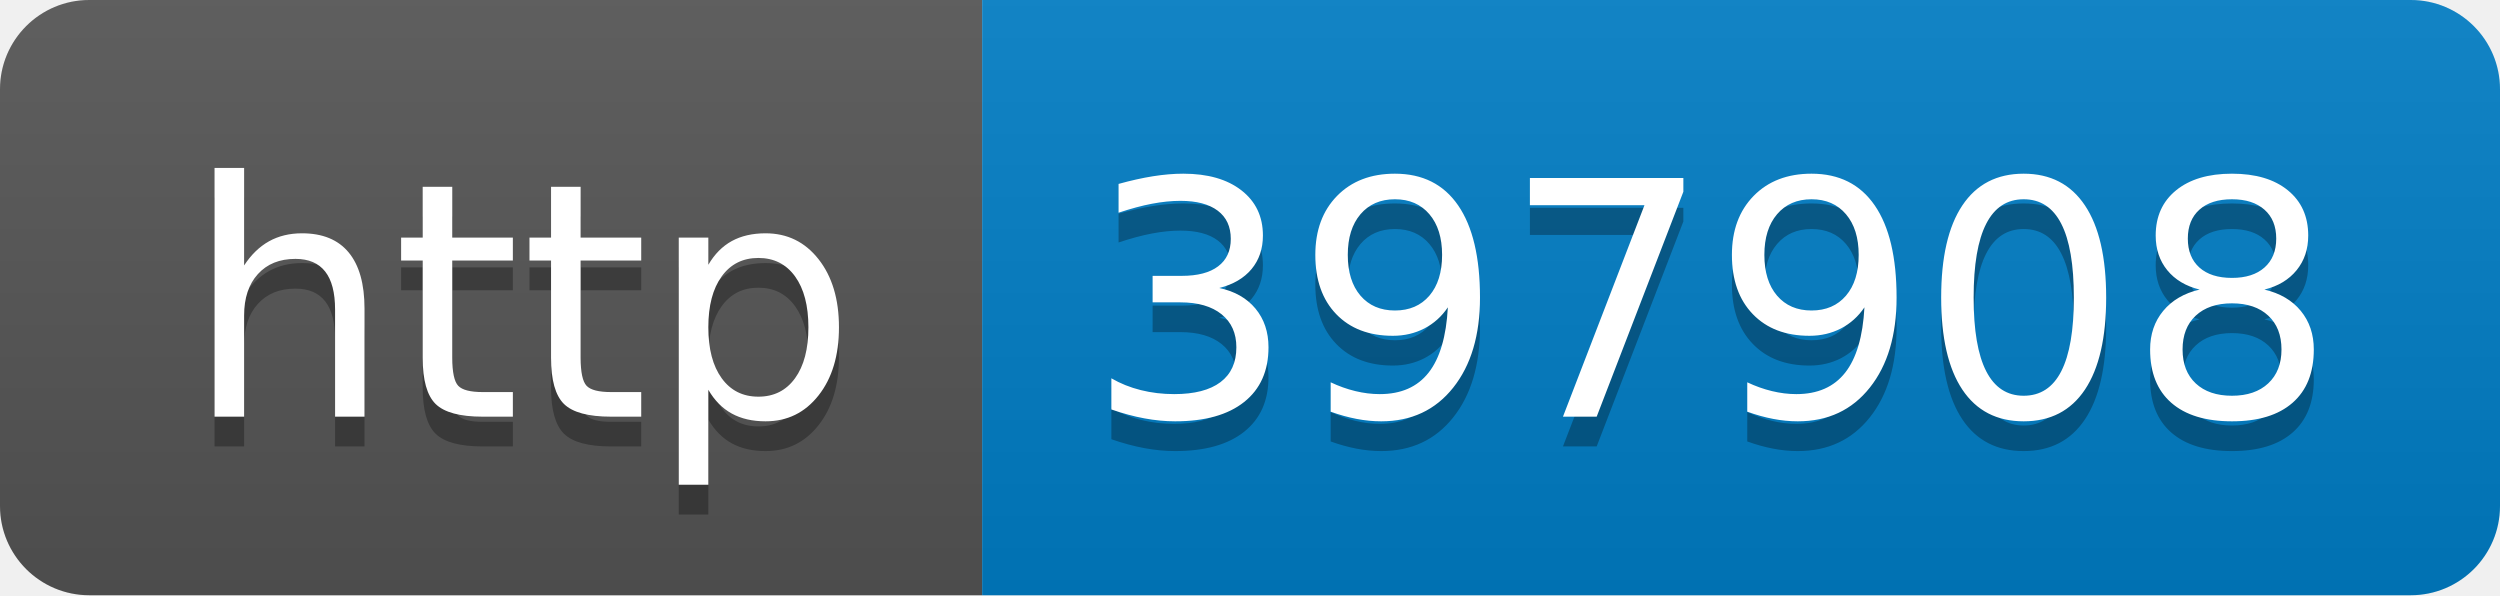
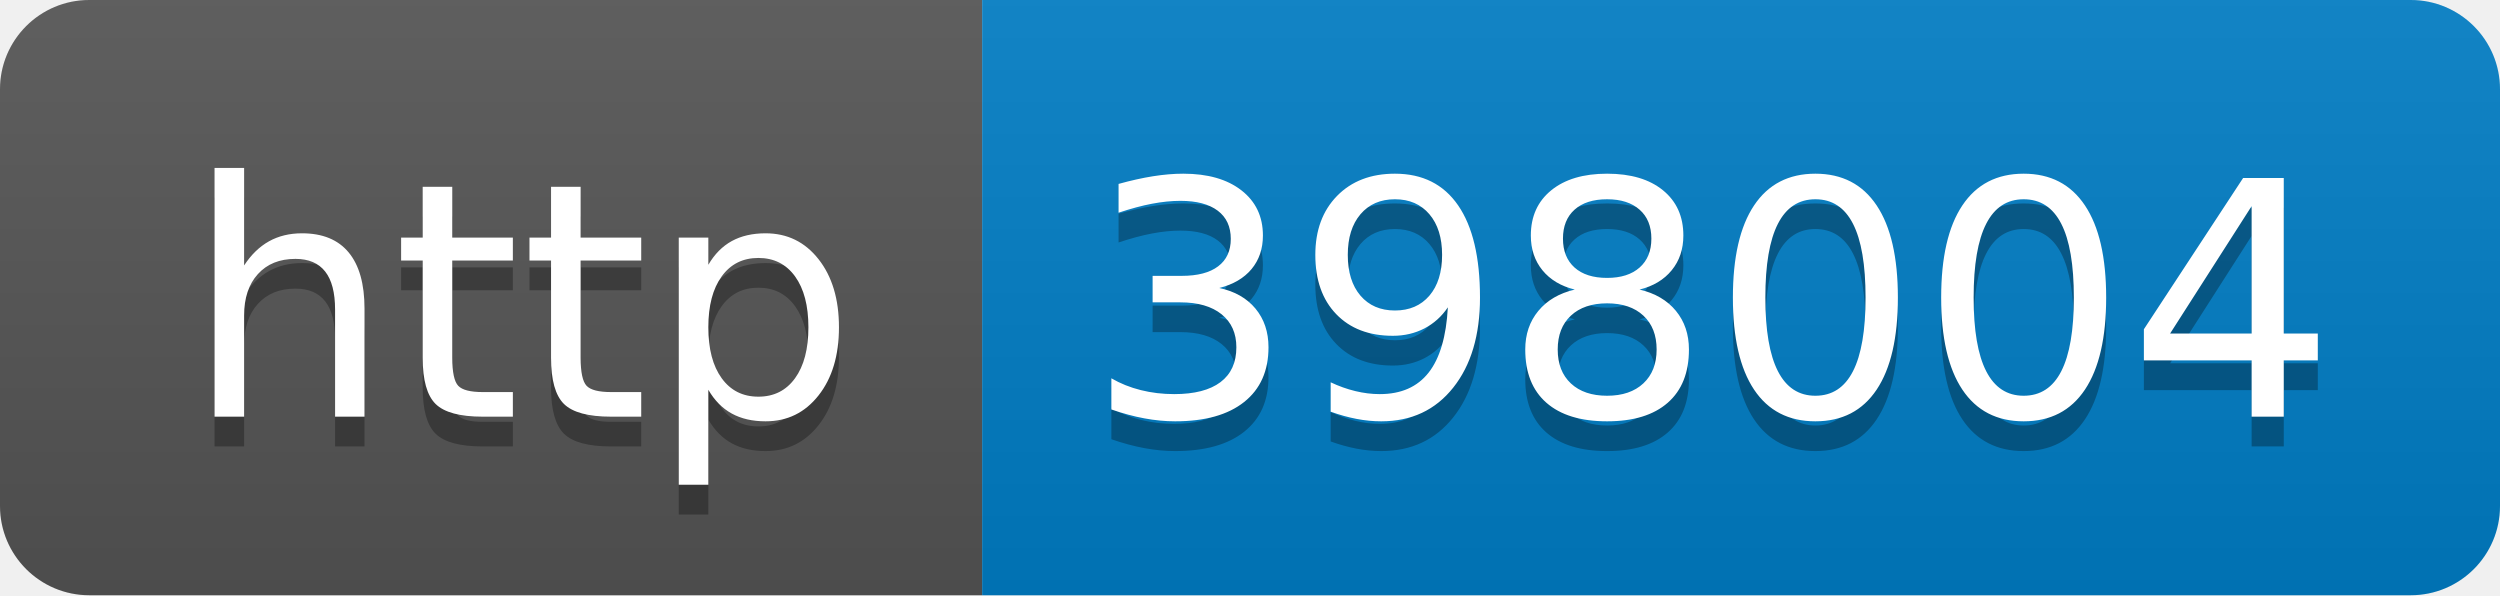
- <svg xmlns="http://www.w3.org/2000/svg" width="84" height="20" role="img" aria-label="http: 397908">
+ <svg xmlns="http://www.w3.org/2000/svg" width="84" height="20" role="img" aria-label="http: 398004">
  <linearGradient id="s" x2="0" y2="100%">
    <stop offset="0" stop-color="#bbb" stop-opacity=".1" />
    <stop offset="1" stop-opacity=".1" />
  </linearGradient>
  <clipPath id="r">
    <rect width="84" height="20" rx="3" fill="#fff" />
  </clipPath>
  <g clip-path="url(#r)">
    <rect width="33" height="20" fill="#555" />
    <rect x="33" width="51" height="20" fill="#007ec6" />
    <rect width="84" height="20" fill="url(#s)" />
  </g>
  <g fill="#fff" text-anchor="middle" font-family="Verdana,Geneva,DejaVu Sans,sans-serif" text-rendering="geometricPrecision" font-size="110">
    <text aria-hidden="true" x="175" y="150" fill="#010101" fill-opacity=".3" transform="scale(.1)" textLength="230">http</text>
    <text x="175" y="140" transform="scale(.1)" fill="#fff" textLength="230">http</text>
-     <text aria-hidden="true" x="575" y="150" fill="#010101" fill-opacity=".3" transform="scale(.1)" textLength="410">397908</text>
-     <text x="575" y="140" transform="scale(.1)" fill="#fff" textLength="410">397908</text>
+     <text aria-hidden="true" x="575" y="150" fill="#010101" fill-opacity=".3" transform="scale(.1)" textLength="410">398004</text>
+     <text x="575" y="140" transform="scale(.1)" fill="#fff" textLength="410">398004</text>
  </g>
</svg>
